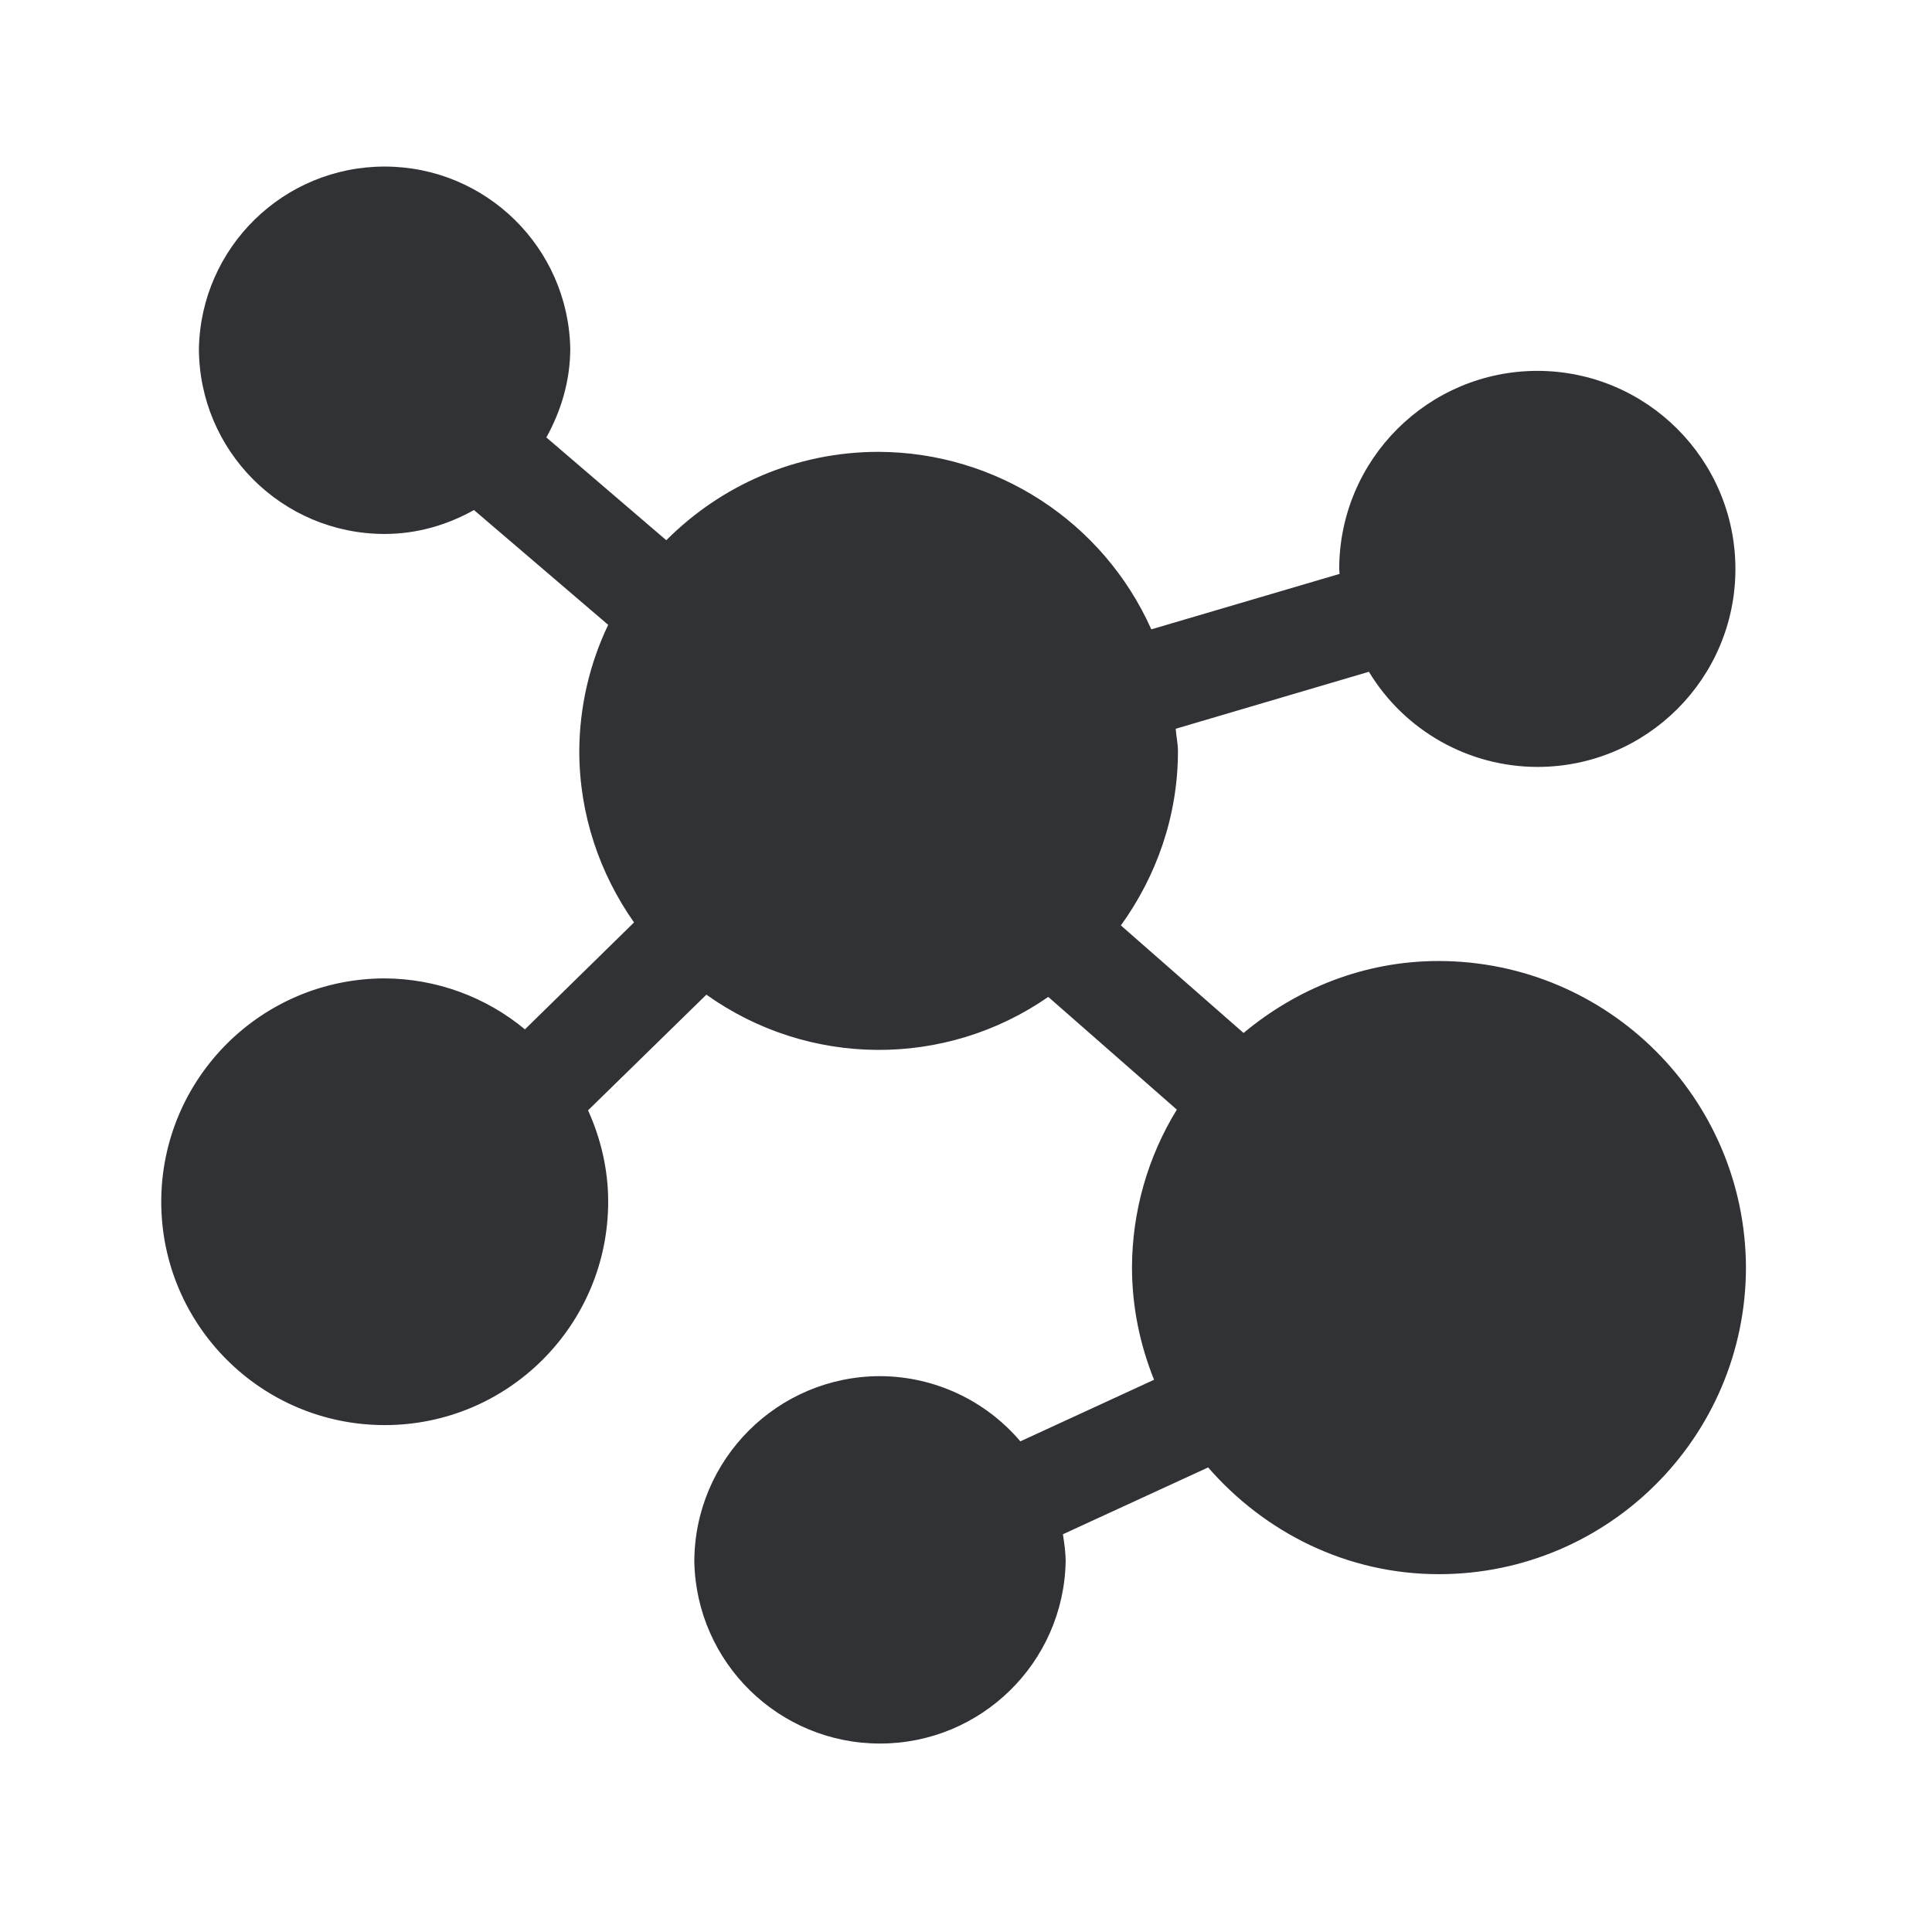
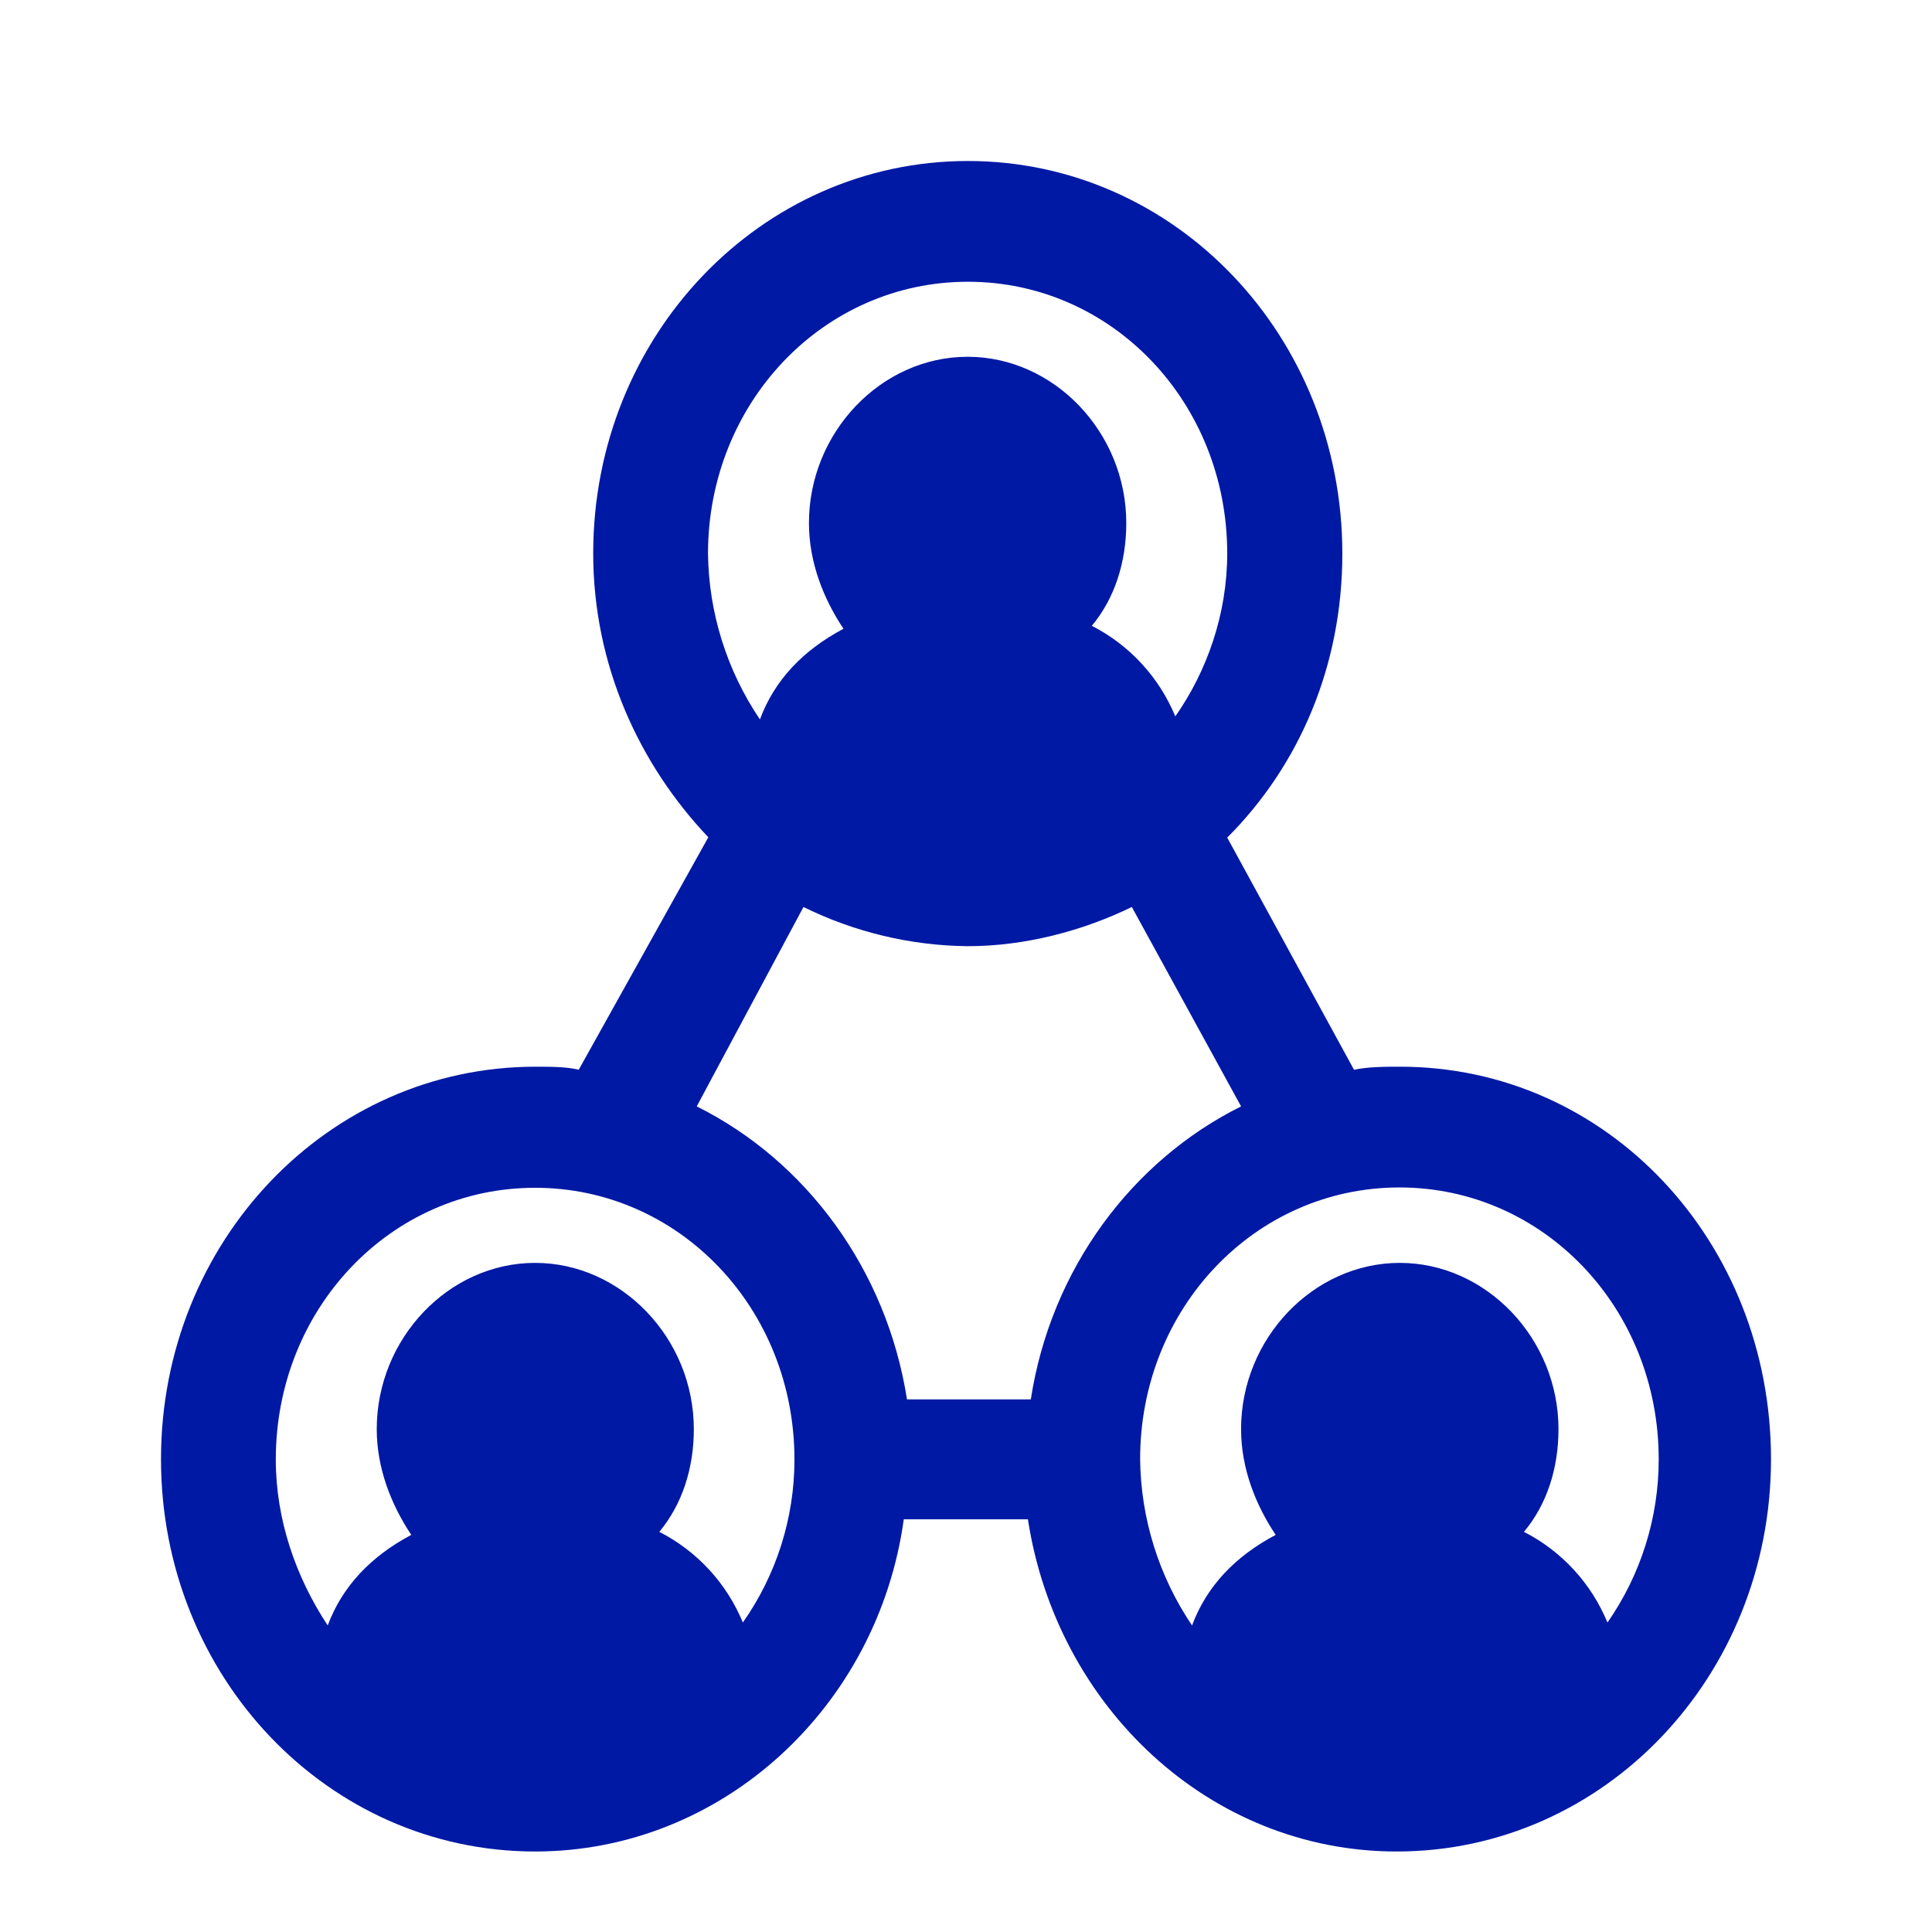
<svg xmlns="http://www.w3.org/2000/svg" width="24" height="24">
-   <path d="M17.871 11.938c-.927 0-1.765.345-2.423.894l-1.524-1.336c.44-.61.709-1.356.709-2.165 0-.096-.022-.185-.028-.278l2.4-.708a2.451 2.451 0 0 0 2.093 1.182 2.46 2.46 0 0 0 2.46-2.46 2.463 2.463 0 0 0-2.46-2.46 2.465 2.465 0 0 0-2.462 2.46c0 .023.005.04.005.062l-2.339.689a3.724 3.724 0 0 0-3.389-2.205c-1.03 0-1.96.42-2.636 1.098l-1.49-1.277c.182-.328.297-.703.297-1.106a2.307 2.307 0 0 0-4.613 0 2.307 2.307 0 0 0 2.305 2.305c.406 0 .781-.112 1.112-.297l1.667 1.426a3.68 3.68 0 0 0-.359 1.566c0 .792.255 1.526.68 2.131l-1.355 1.328a2.75 2.75 0 0 0-1.742-.633 2.778 2.778 0 0 0-2.776 2.773 2.776 2.776 0 0 0 5.552 0c0-.403-.093-.787-.25-1.134l1.47-1.437a3.69 3.69 0 0 0 4.247.028l1.597 1.4a3.763 3.763 0 0 0-.557 1.958c0 .496.1.964.274 1.398l-1.661.765a2.296 2.296 0 0 0-1.742-.81A2.31 2.31 0 0 0 8.625 19.4a2.307 2.307 0 0 0 4.613 0c0-.117-.017-.23-.034-.341l1.804-.83c.7.805 1.72 1.326 2.866 1.326a3.816 3.816 0 0 0 3.815-3.81 3.822 3.822 0 0 0-3.818-3.807" fill="#313235" fill-rule="nonzero" />
+   <path d="M17.393 13.251c-.18 0-.397 0-.573.038l-1.575-2.884c.898-.898 1.43-2.137 1.43-3.527C16.675 4.175 14.6 2 12.024 2 9.448 2 7.369 4.175 7.369 6.874c0 1.39.573 2.624 1.43 3.527l-1.61 2.888c-.145-.038-.357-.038-.538-.038C4.075 13.251 2 15.426 2 18.126S4.071 23 6.647 23c2.328 0 4.26-1.801 4.58-4.127h1.542C13.126 21.2 15.025 23 17.35 23 19.925 23 22 20.825 22 18.126c0-2.7-2.031-4.875-4.607-4.875ZM12.024 3.5c1.79 0 3.221 1.499 3.221 3.375 0 .752-.252 1.465-.645 2.024a2.212 2.212 0 0 0-1.037-1.125c.284-.34.428-.79.428-1.277 0-1.125-.897-2.065-1.971-2.065s-1.971.94-1.971 2.065c0 .487.18.94.429 1.314-.501.265-.858.639-1.038 1.126a3.763 3.763 0 0 1-.645-2.066C8.799 5.002 10.229 3.5 12.024 3.5Zm-2.043 7.767a4.723 4.723 0 0 0 2.039.487c.713 0 1.43-.19 2.04-.487l1.357 2.477c-1.358.676-2.363 2.023-2.612 3.64h-1.538c-.253-1.613-1.254-2.964-2.612-3.64l1.326-2.477Zm-.753 8.888a2.212 2.212 0 0 0-1.038-1.126c.284-.34.429-.789.429-1.276 0-1.125-.898-2.065-1.972-2.065-1.073 0-1.967.94-1.967 2.065 0 .487.18.94.429 1.314-.5.265-.857.638-1.038 1.125-.396-.6-.645-1.314-.645-2.061 0-1.877 1.43-3.376 3.221-3.376 1.791 0 3.222 1.5 3.222 3.376a3.513 3.513 0 0 1-.641 2.024Zm10.74 0a2.212 2.212 0 0 0-1.037-1.126c.285-.34.429-.789.429-1.276 0-1.125-.898-2.065-1.971-2.065-1.074 0-1.972.94-1.972 2.065 0 .487.18.94.43 1.314-.502.265-.858.638-1.039 1.125a3.763 3.763 0 0 1-.645-2.065c0-1.877 1.43-3.376 3.222-3.376 1.79 0 3.22 1.5 3.22 3.376a3.542 3.542 0 0 1-.636 2.028Z" fill="#0019A5" fill-rule="nonzero" />
</svg>
